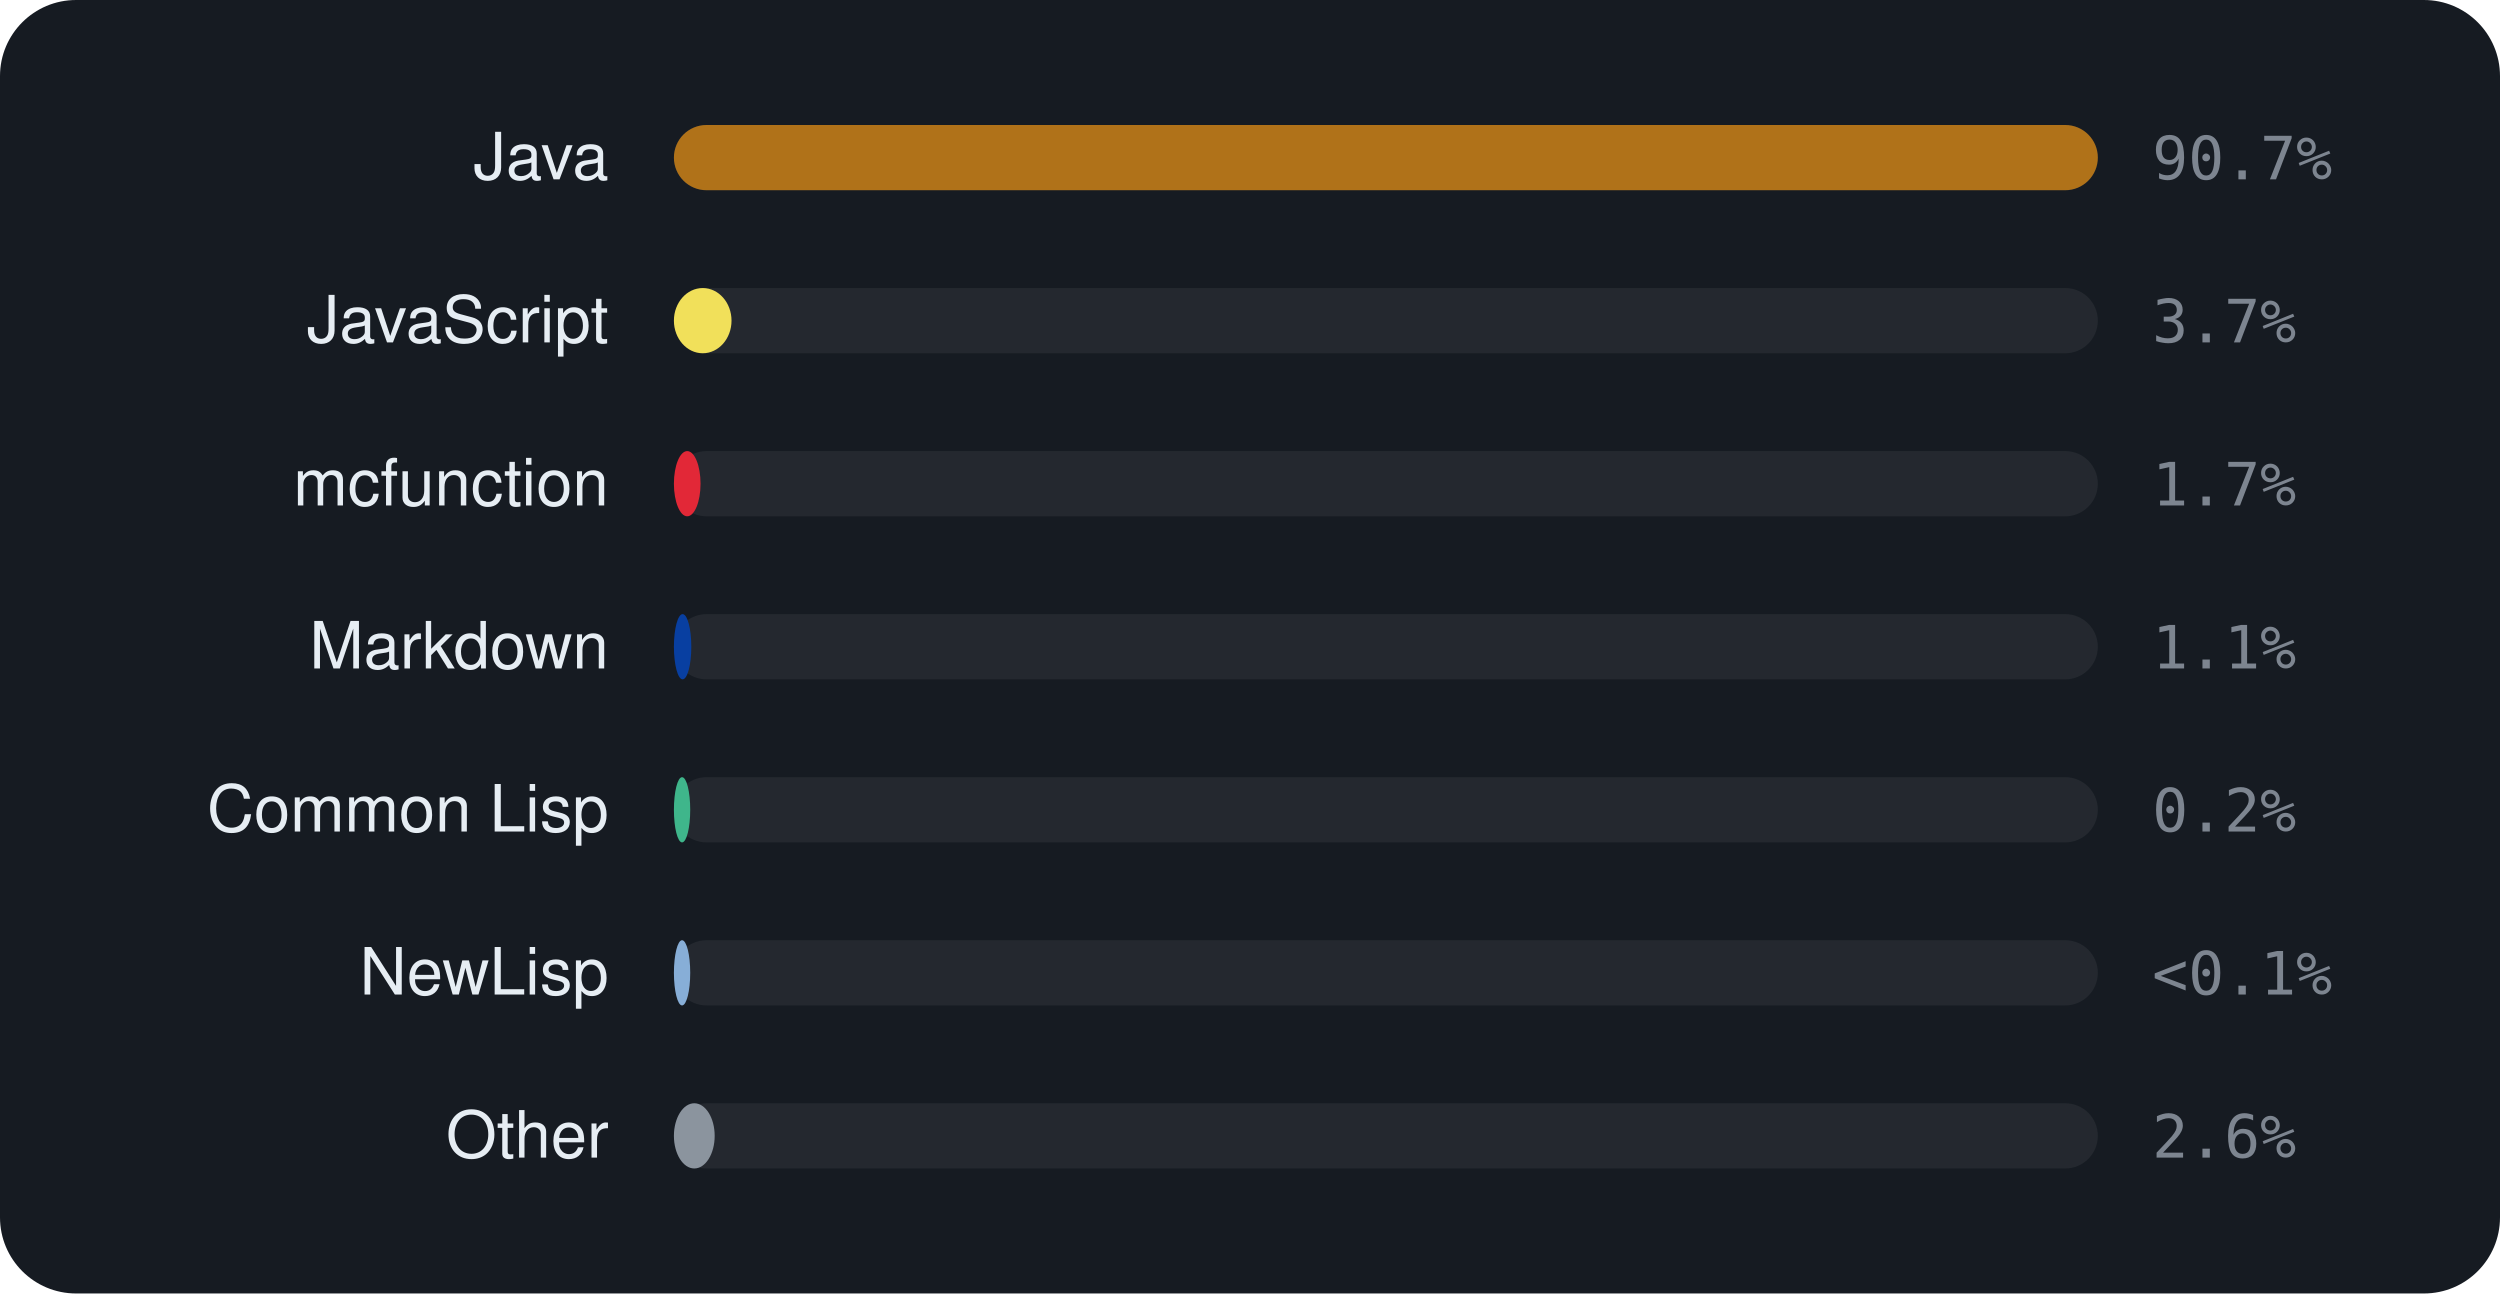
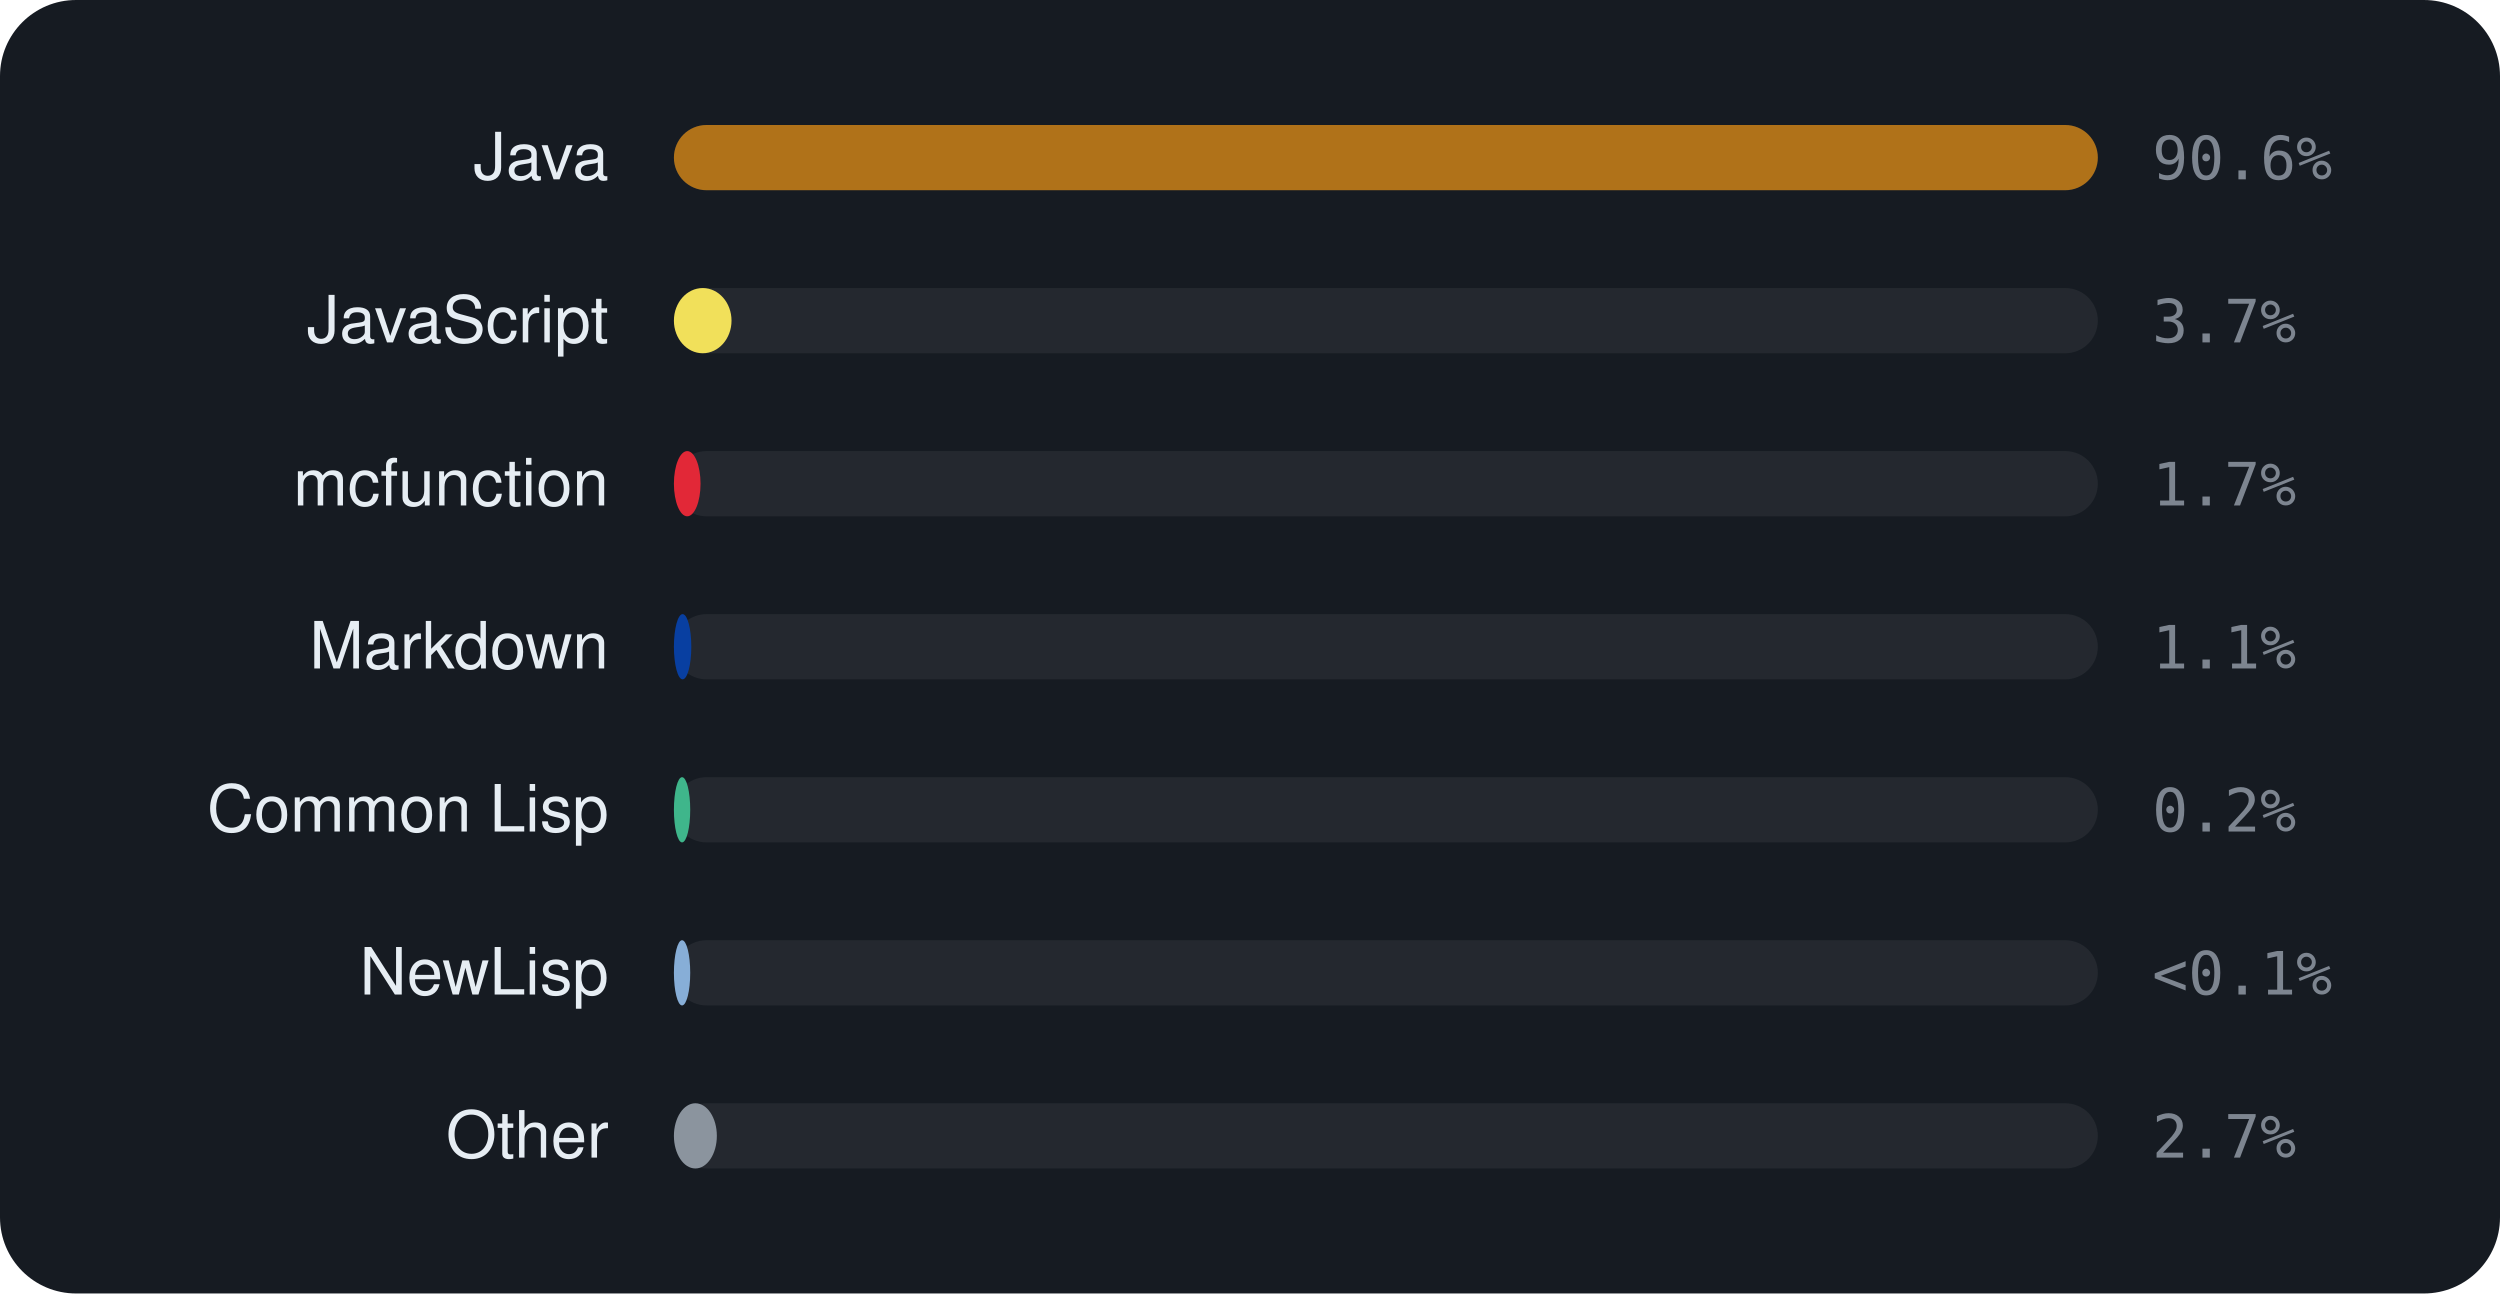
<svg xmlns="http://www.w3.org/2000/svg" viewBox="0 0 460 238" width="460" height="238" font-family="-apple-system,BlinkMacSystemFont,'Segoe UI',Helvetica,Arial,sans-serif">
  <rect width="460" height="238" rx="14" fill="#161b22" />
  <text x="112" y="33" text-anchor="end" font-size="12" fill="#e6edf3">Java</text>
  <rect x="124" y="23" width="262" height="12" rx="6" fill="rgba(255,255,255,0.06)" />
  <rect x="124" y="23" width="262.0" height="12" rx="6" fill="#b07219" />
-   <text x="396" y="33" font-size="11" font-family="monospace" fill="#7d8590">90.7%</text>
+   <text x="396" y="33" font-size="11" font-family="monospace" fill="#7d8590">90.6%</text>
  <text x="112" y="63" text-anchor="end" font-size="12" fill="#e6edf3">JavaScript</text>
  <rect x="124" y="53" width="262" height="12" rx="6" fill="rgba(255,255,255,0.06)" />
  <rect x="124" y="53" width="10.6" height="12" rx="6" fill="#f1e05a" />
  <text x="396" y="63" font-size="11" font-family="monospace" fill="#7d8590">3.7%</text>
  <text x="112" y="93" text-anchor="end" font-size="12" fill="#e6edf3">mcfunction</text>
  <rect x="124" y="83" width="262" height="12" rx="6" fill="rgba(255,255,255,0.06)" />
  <rect x="124" y="83" width="4.9" height="12" rx="6" fill="#E22837" />
  <text x="396" y="93" font-size="11" font-family="monospace" fill="#7d8590">1.7%</text>
  <text x="112" y="123" text-anchor="end" font-size="12" fill="#e6edf3">Markdown</text>
  <rect x="124" y="113" width="262" height="12" rx="6" fill="rgba(255,255,255,0.06)" />
  <rect x="124" y="113" width="3.2" height="12" rx="6" fill="#083fa1" />
  <text x="396" y="123" font-size="11" font-family="monospace" fill="#7d8590">1.1%</text>
  <text x="112" y="153" text-anchor="end" font-size="12" fill="#e6edf3">Common Lisp</text>
  <rect x="124" y="143" width="262" height="12" rx="6" fill="rgba(255,255,255,0.06)" />
  <rect x="124" y="143" width="3.0" height="12" rx="6" fill="#3fb68b" />
  <text x="396" y="153" font-size="11" font-family="monospace" fill="#7d8590">0.2%</text>
  <text x="112" y="183" text-anchor="end" font-size="12" fill="#e6edf3">NewLisp</text>
  <rect x="124" y="173" width="262" height="12" rx="6" fill="rgba(255,255,255,0.06)" />
  <rect x="124" y="173" width="3.0" height="12" rx="6" fill="#87AED7" />
  <text x="396" y="183" font-size="11" font-family="monospace" fill="#7d8590">&lt;0.1%</text>
  <text x="112" y="213" text-anchor="end" font-size="12" fill="#e6edf3">Other</text>
  <rect x="124" y="203" width="262" height="12" rx="6" fill="rgba(255,255,255,0.06)" />
-   <rect x="124" y="203" width="7.5" height="12" rx="6" fill="#8b949e" />
-   <text x="396" y="213" font-size="11" font-family="monospace" fill="#7d8590">2.6%</text>
+   <rect x="124" y="203" width="7.9" height="12" rx="6" fill="#8b949e" />
+   <text x="396" y="213" font-size="11" font-family="monospace" fill="#7d8590">2.7%</text>
</svg>
